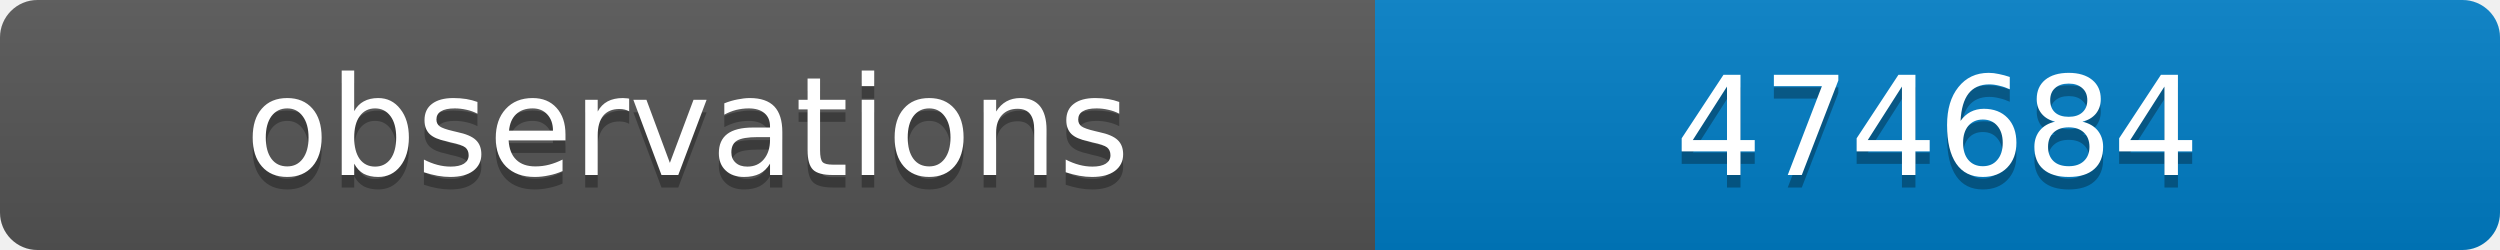
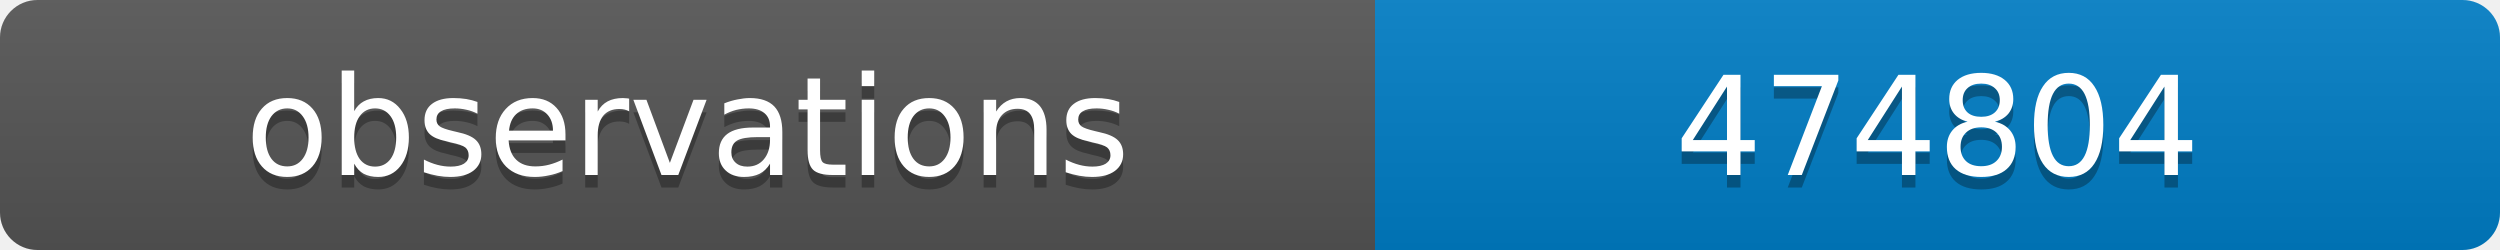
<svg xmlns="http://www.w3.org/2000/svg" width="200" height="20">
  <linearGradient id="b" x2="0" y2="100%">
    <stop offset="0" stop-color="#bbb" stop-opacity=".1" />
    <stop offset="1" stop-opacity=".1" />
  </linearGradient>
  <clipPath id="a">
    <rect width="200" height="20" rx="3" fill="#fff" />
  </clipPath>
  <g clip-path="url(#a)">
    <path fill="#555" d="M0 0h110v20H0z" />
    <path fill="#007ec6" d="M110 0h90v20H110z" />
    <path fill="url(#b)" d="M0 0h200v20H0z" />
  </g>
  <g fill="#fff" text-anchor="middle" font-family="DejaVu Sans,Verdana,Geneva,sans-serif" font-size="11">
    <text x="55" y="15" fill="#010101" fill-opacity=".3">observations</text>
    <text x="55" y="14">observations</text>
-     <text x="155" y="15" fill="#010101" fill-opacity=".3">474684</text>
-     <text x="155" y="14">474684</text>
+     <text x="155" y="15" fill="#010101" fill-opacity=".3">474804</text>
+     <text x="155" y="14">474804</text>
  </g>
</svg>
